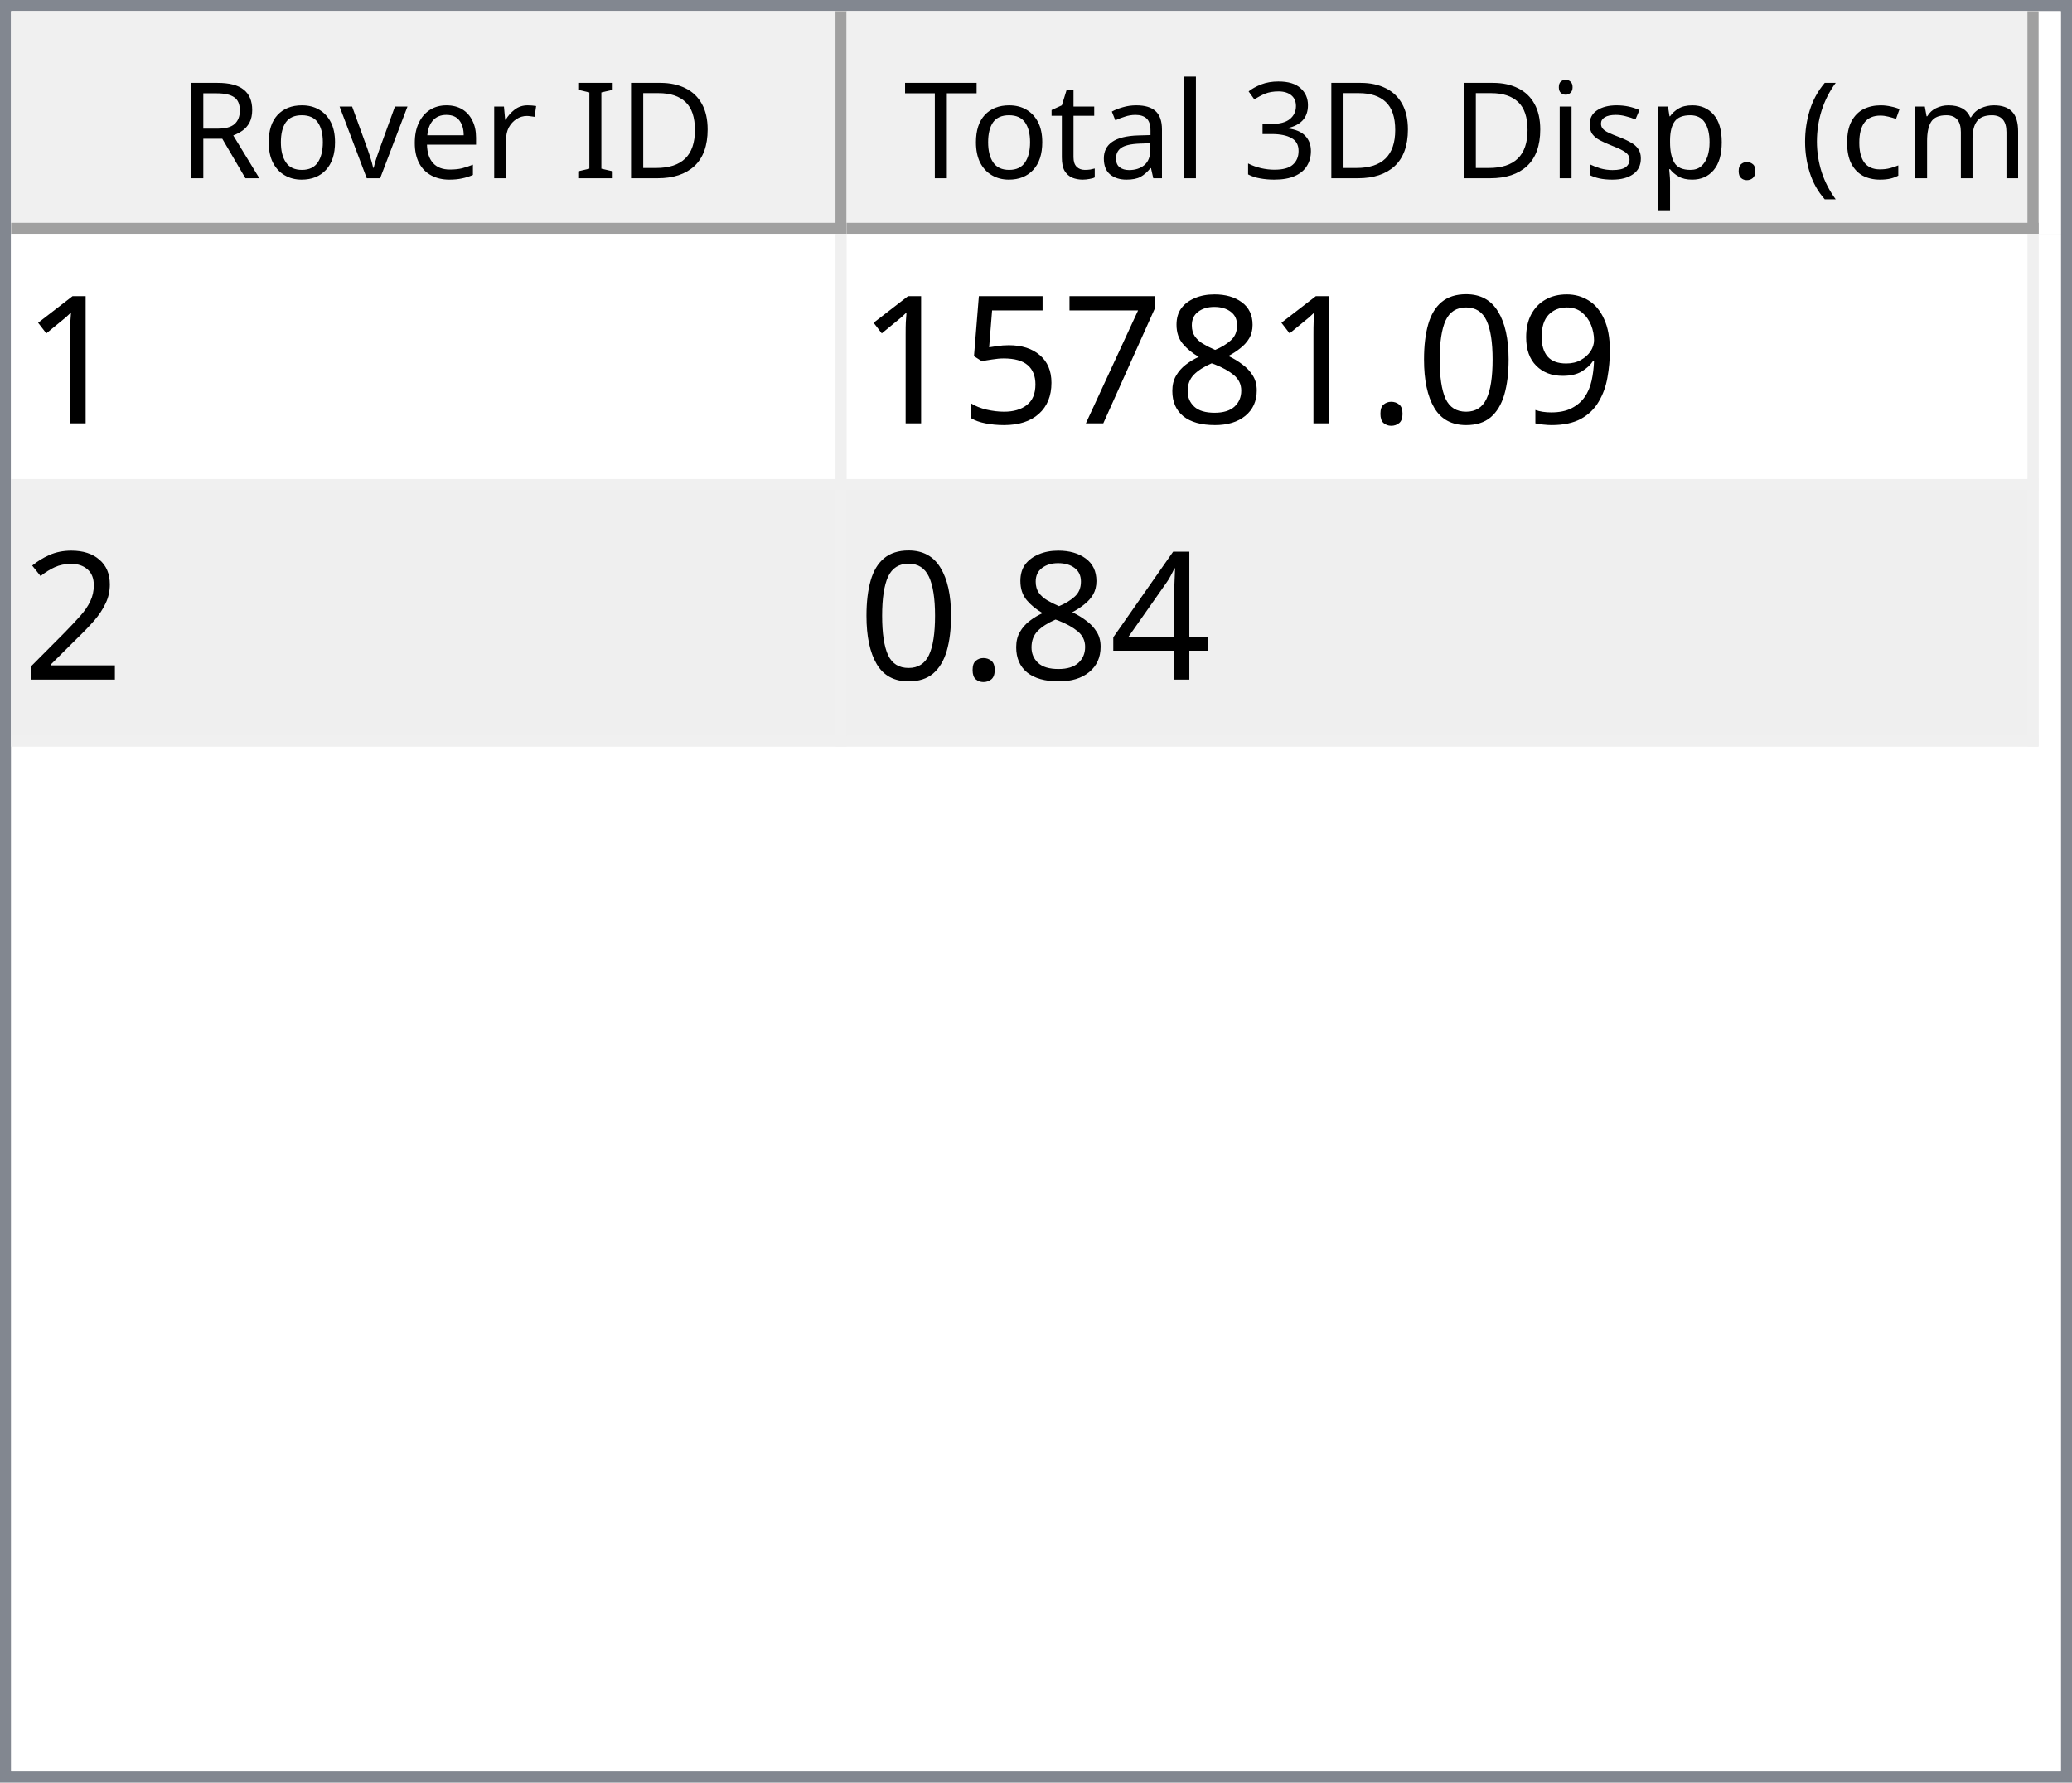
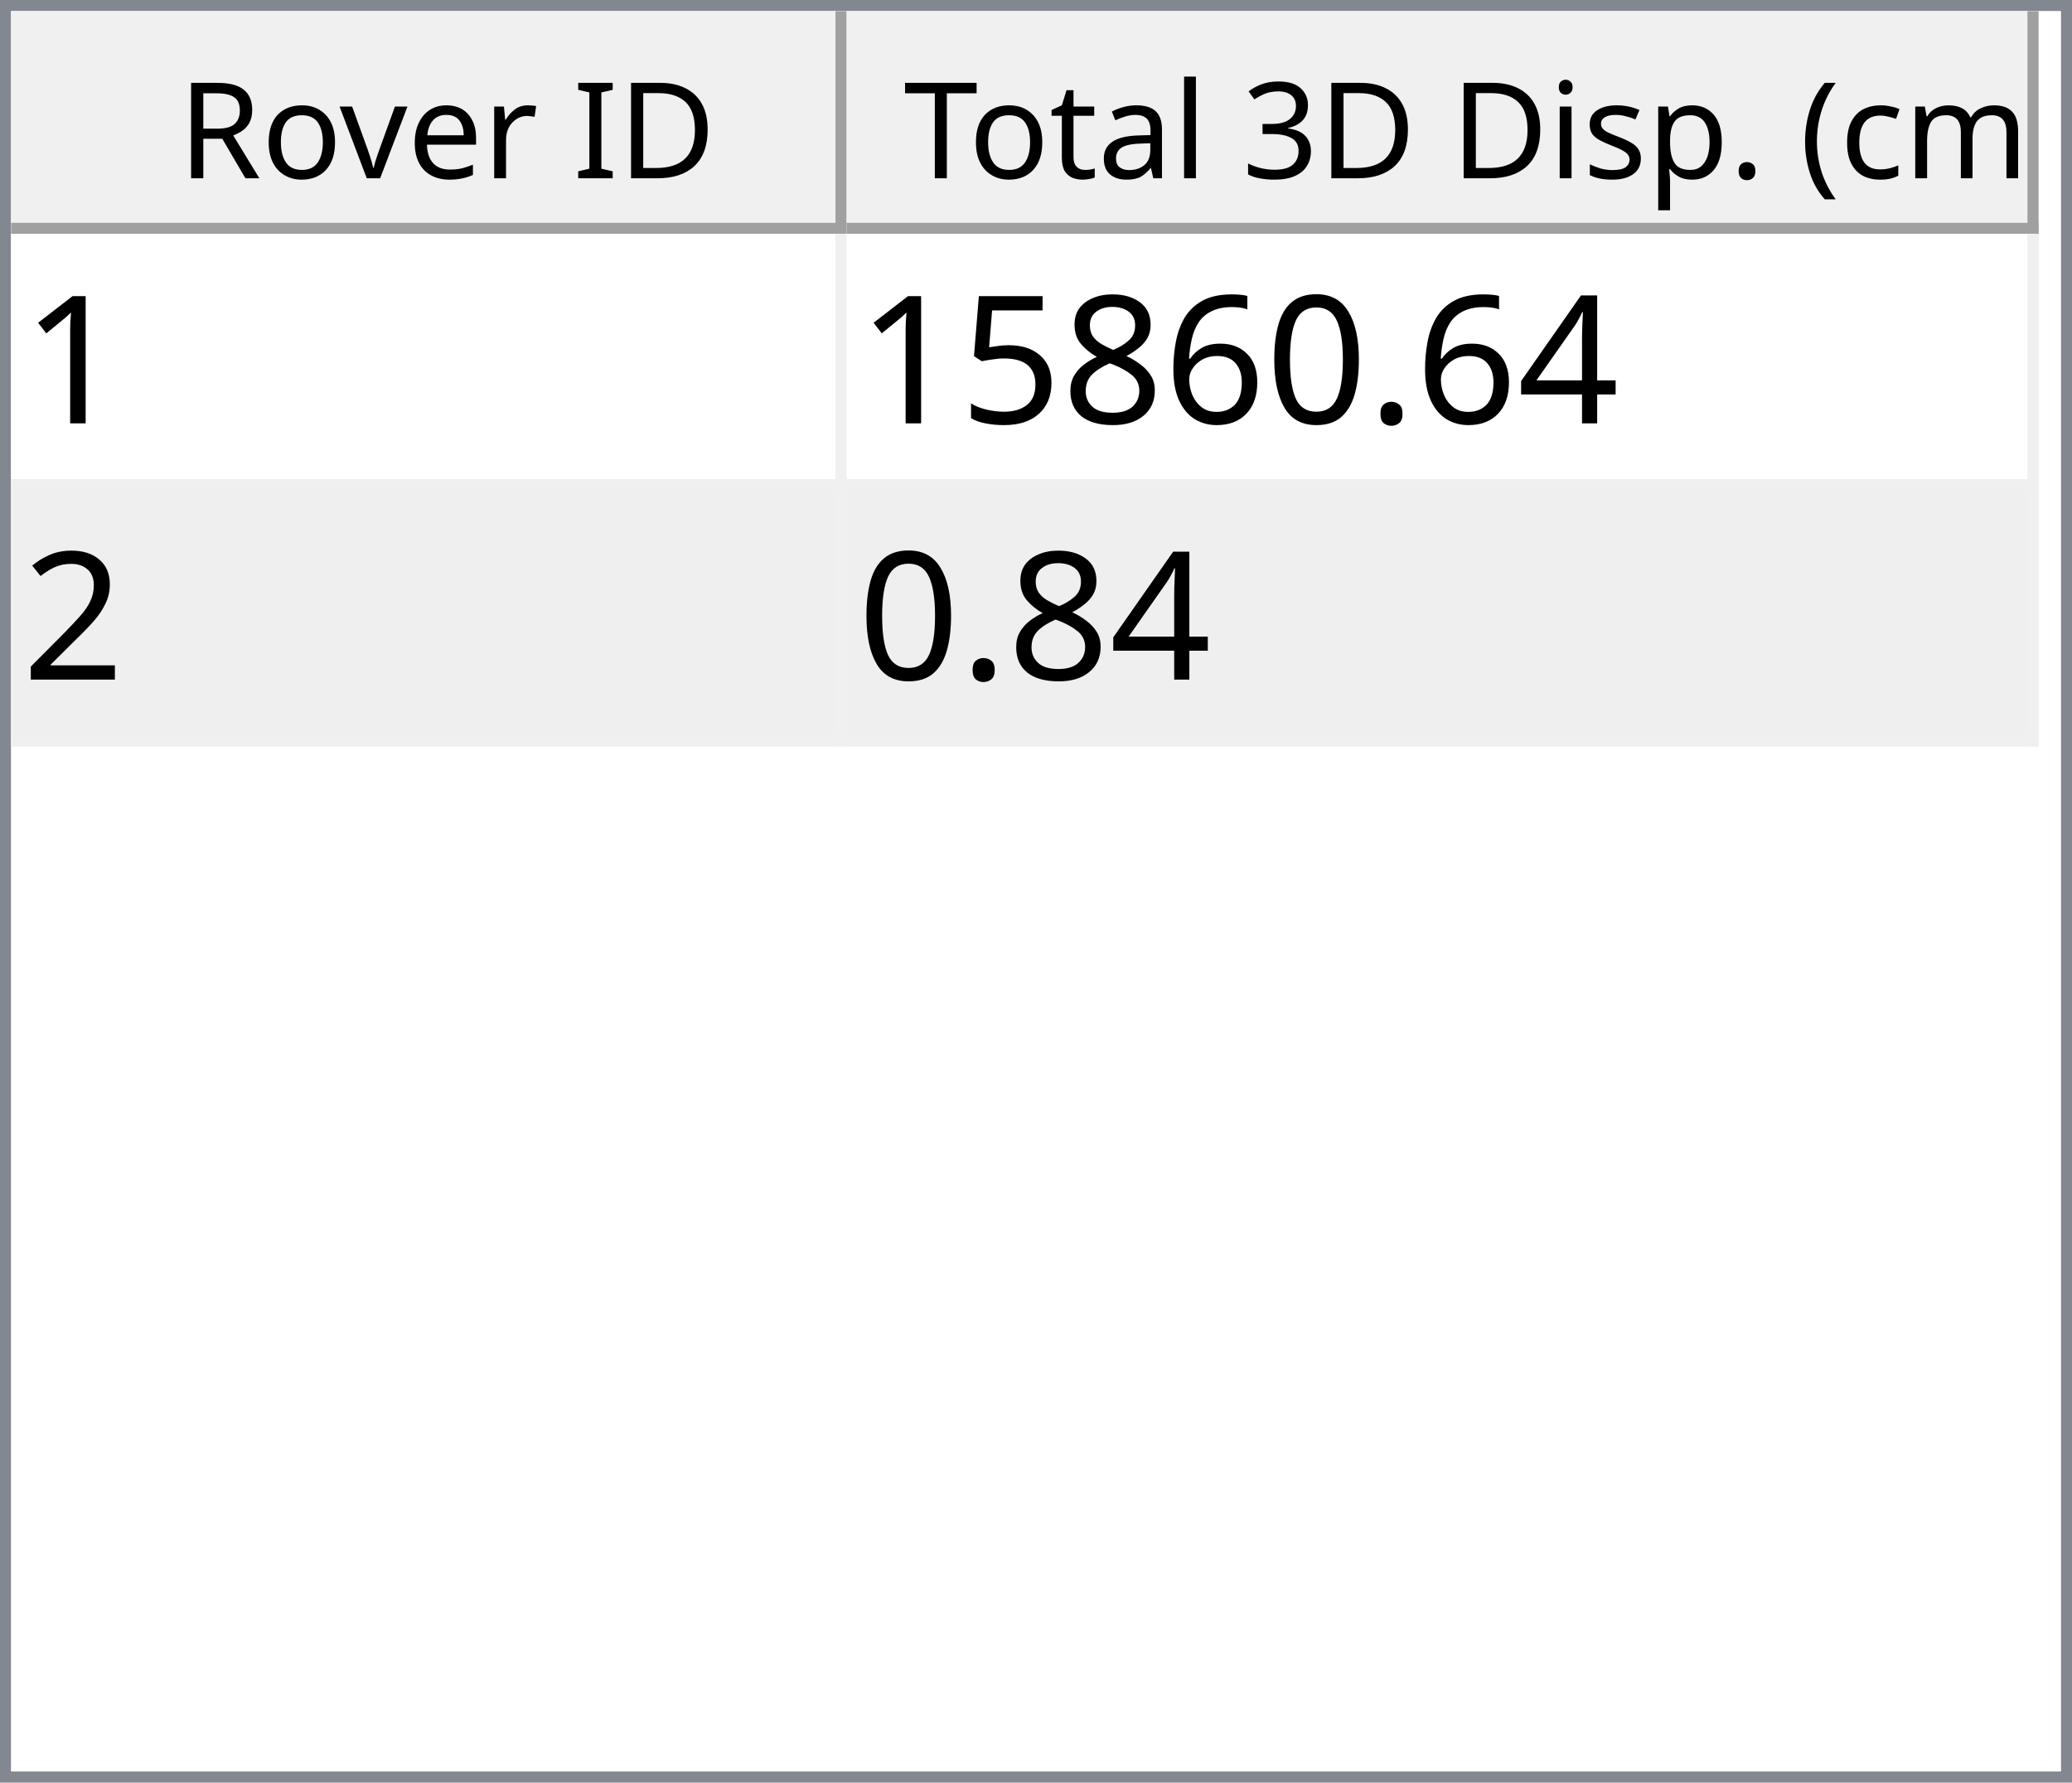
<svg xmlns="http://www.w3.org/2000/svg" style="fill-opacity:1; color-rendering:auto; color-interpolation:auto; text-rendering:auto; stroke:black; stroke-linecap:square; stroke-miterlimit:10; shape-rendering:auto; stroke-opacity:1; fill:black; stroke-dasharray:none; font-weight:normal; stroke-width:1; font-family:'Dialog'; font-style:normal; stroke-linejoin:miter; font-size:12px; stroke-dashoffset:0; image-rendering:auto;" width="186" height="160">
  <defs id="genericDefs" />
  <g>
    <defs id="defs1">
      <clipPath clipPathUnits="userSpaceOnUse" id="clipPath1">
        <path d="M0 0 L186 0 L186 160 L0 160 L0 0 Z" />
      </clipPath>
      <clipPath clipPathUnits="userSpaceOnUse" id="clipPath2">
        <path d="M0 0 L0 160 L186 160 L186 0 Z" />
      </clipPath>
      <clipPath clipPathUnits="userSpaceOnUse" id="clipPath3">
        <path d="M0 0 L0 20 L184 20 L184 0 Z" />
      </clipPath>
      <clipPath clipPathUnits="userSpaceOnUse" id="clipPath4">
        <path d="M0 0 L0 20 L75 20 L75 0 Z" />
      </clipPath>
      <clipPath clipPathUnits="userSpaceOnUse" id="clipPath5">
        <path d="M1 1 L1 19 L74 19 L74 1 Z" />
      </clipPath>
      <clipPath clipPathUnits="userSpaceOnUse" id="clipPath6">
        <path d="M0 0 L0 18 L73 18 L73 0 Z" />
      </clipPath>
      <clipPath clipPathUnits="userSpaceOnUse" id="clipPath7">
        <path d="M-0.5 -0.5 L-0.5 19.5 L74.5 19.5 L74.5 -0.5 Z" />
      </clipPath>
      <clipPath clipPathUnits="userSpaceOnUse" id="clipPath8">
        <path d="M0 0 L0 20 L107 20 L107 0 Z" />
      </clipPath>
      <clipPath clipPathUnits="userSpaceOnUse" id="clipPath9">
        <path d="M1 1 L1 19 L106 19 L106 1 Z" />
      </clipPath>
      <clipPath clipPathUnits="userSpaceOnUse" id="clipPath10">
        <path d="M0 0 L0 18 L105 18 L105 0 Z" />
      </clipPath>
      <clipPath clipPathUnits="userSpaceOnUse" id="clipPath11">
        <path d="M-0.5 -0.5 L-0.5 19.5 L106.5 19.5 L106.5 -0.5 Z" />
      </clipPath>
      <clipPath clipPathUnits="userSpaceOnUse" id="clipPath12">
        <path d="M0 0 L0 138 L184 138 L184 0 Z" />
      </clipPath>
      <clipPath clipPathUnits="userSpaceOnUse" id="clipPath13">
        <path d="M0 0 L0 46 L182 46 L182 0 Z" />
      </clipPath>
      <clipPath clipPathUnits="userSpaceOnUse" id="clipPath14">
        <path d="M-0.5 -0.5 L-0.5 45.5 L181.5 45.5 L181.5 -0.5 Z" />
      </clipPath>
      <clipPath clipPathUnits="userSpaceOnUse" id="clipPath15">
        <path d="M0 0 L0 22 L74 22 L74 0 Z" />
      </clipPath>
      <clipPath clipPathUnits="userSpaceOnUse" id="clipPath16">
        <path d="M0 0 L0 22 L106 22 L106 0 Z" />
      </clipPath>
      <font horiz-adv-x="64.551" id="font1">
        <font-face ascent="107.91" descent="25.098" units-per-em="100" style="font-style:normal; font-family:Segoe UI; font-weight:normal;" />
        <missing-glyph horiz-adv-x="64.551" d="M8.109 0 L8.109 68.266 L56.453 68.266 L56.453 0 L8.109 0 ZM15.328 7.234 L49.219 7.234 L49.219 61.031 L15.328 61.031 L15.328 7.234 Z" />
        <glyph unicode="D" horiz-adv-x="70.117" d="M9.188 0 L9.188 70.016 L28.516 70.016 Q65.531 70.016 65.531 35.891 Q65.531 19.672 55.25 9.836 Q44.969 0 27.734 0 L9.188 0 ZM17.391 62.594 L17.391 7.422 L27.828 7.422 Q41.609 7.422 49.273 14.797 Q56.938 22.172 56.938 35.688 Q56.938 62.594 28.328 62.594 L17.391 62.594 Z" />
        <glyph unicode="I" horiz-adv-x="26.611" d="M17.391 0 L9.188 0 L9.188 70.016 L17.391 70.016 L17.391 0 Z" />
        <glyph unicode=" " horiz-adv-x="27.393" d="" />
        <glyph unicode="r" horiz-adv-x="34.766" d="M34.188 41.891 Q32.078 43.5 28.125 43.5 Q23 43.5 19.555 38.672 Q16.109 33.844 16.109 25.484 L16.109 0 L8.109 0 L8.109 50 L16.109 50 L16.109 39.703 L16.312 39.703 Q18.016 44.969 21.531 47.922 Q25.047 50.875 29.391 50.875 Q32.516 50.875 34.188 50.203 L34.188 41.891 Z" />
        <glyph unicode="e" horiz-adv-x="52.295" d="M48.297 23 L12.984 23 Q13.188 14.656 17.484 10.109 Q21.781 5.562 29.297 5.562 Q37.75 5.562 44.828 11.141 L44.828 3.609 Q38.234 -1.172 27.391 -1.172 Q16.797 -1.172 10.742 5.641 Q4.688 12.453 4.688 24.812 Q4.688 36.469 11.305 43.82 Q17.922 51.172 27.734 51.172 Q37.547 51.172 42.922 44.828 Q48.297 38.484 48.297 27.203 L48.297 23 ZM40.094 29.781 Q40.047 36.719 36.75 40.578 Q33.453 44.438 27.594 44.438 Q21.922 44.438 17.969 40.383 Q14.016 36.328 13.094 29.781 L40.094 29.781 Z" />
        <glyph unicode="v" horiz-adv-x="47.9" d="M47.406 50 L27.484 0 L19.625 0 L0.688 50 L9.469 50 L22.172 13.672 Q23.578 9.672 23.922 6.688 L24.125 6.688 Q24.609 10.453 25.688 13.484 L38.969 50 L47.406 50 Z" />
        <glyph unicode="o" horiz-adv-x="58.594" d="M29 -1.172 Q17.922 -1.172 11.305 5.836 Q4.688 12.844 4.688 24.422 Q4.688 37.016 11.57 44.094 Q18.453 51.172 30.172 51.172 Q41.359 51.172 47.633 44.289 Q53.906 37.406 53.906 25.203 Q53.906 13.234 47.141 6.031 Q40.375 -1.172 29 -1.172 ZM29.594 44.438 Q21.875 44.438 17.383 39.188 Q12.891 33.938 12.891 24.703 Q12.891 15.828 17.43 10.695 Q21.969 5.562 29.594 5.562 Q37.359 5.562 41.531 10.594 Q45.703 15.625 45.703 24.906 Q45.703 34.281 41.531 39.359 Q37.359 44.438 29.594 44.438 Z" />
        <glyph unicode="R" horiz-adv-x="59.814" d="M59.375 0 L49.609 0 L37.891 19.625 Q36.281 22.359 34.766 24.289 Q33.25 26.219 31.664 27.438 Q30.078 28.656 28.25 29.219 Q26.422 29.781 24.125 29.781 L17.391 29.781 L17.391 0 L9.188 0 L9.188 70.016 L30.078 70.016 Q34.672 70.016 38.555 68.867 Q42.438 67.719 45.289 65.375 Q48.141 63.031 49.758 59.547 Q51.375 56.062 51.375 51.375 Q51.375 47.703 50.273 44.656 Q49.172 41.609 47.148 39.211 Q45.125 36.812 42.266 35.133 Q39.406 33.453 35.844 32.516 L35.844 32.328 Q37.594 31.547 38.891 30.547 Q40.188 29.547 41.359 28.18 Q42.531 26.812 43.68 25.078 Q44.828 23.344 46.234 21.047 L59.375 0 ZM17.391 62.594 L17.391 37.203 L28.516 37.203 Q31.594 37.203 34.203 38.133 Q36.812 39.062 38.719 40.797 Q40.625 42.531 41.703 45.047 Q42.781 47.562 42.781 50.688 Q42.781 56.297 39.141 59.445 Q35.5 62.594 28.609 62.594 L17.391 62.594 Z" />
        <glyph unicode=")" horiz-adv-x="30.176" d="M8.297 -15.922 L1.172 -15.922 Q16.406 2.344 16.406 26.812 Q16.406 51.469 1.078 70.016 L8.297 70.016 Q23.531 52.156 23.531 26.703 Q23.531 1.375 8.297 -15.922 Z" />
        <glyph unicode="m" horiz-adv-x="86.133" d="M79.109 0 L71.094 0 L71.094 28.719 Q71.094 37.016 68.531 40.727 Q65.969 44.438 59.906 44.438 Q54.781 44.438 51.195 39.75 Q47.609 35.062 47.609 28.516 L47.609 0 L39.594 0 L39.594 29.688 Q39.594 44.438 28.219 44.438 Q22.953 44.438 19.531 40.016 Q16.109 35.594 16.109 28.516 L16.109 0 L8.109 0 L8.109 50 L16.109 50 L16.109 42.094 L16.312 42.094 Q21.625 51.172 31.844 51.172 Q36.969 51.172 40.773 48.312 Q44.578 45.453 46 40.828 Q51.562 51.172 62.594 51.172 Q79.109 51.172 79.109 30.812 L79.109 0 Z" />
        <glyph unicode="c" horiz-adv-x="46.191" d="M42.188 2.297 Q36.422 -1.172 28.516 -1.172 Q17.828 -1.172 11.258 5.789 Q4.688 12.75 4.688 23.828 Q4.688 36.188 11.766 43.68 Q18.844 51.172 30.672 51.172 Q37.25 51.172 42.281 48.734 L42.281 40.531 Q36.719 44.438 30.375 44.438 Q22.703 44.438 17.797 38.945 Q12.891 33.453 12.891 24.516 Q12.891 15.719 17.508 10.641 Q22.125 5.562 29.891 5.562 Q36.422 5.562 42.188 9.906 L42.188 2.297 Z" />
        <glyph unicode="(" horiz-adv-x="30.176" d="M29.109 -15.922 L21.969 -15.922 Q6.844 1.375 6.844 26.703 Q6.844 52.156 21.969 70.016 L29.203 70.016 Q13.875 51.469 13.875 26.812 Q13.875 2.344 29.109 -15.922 Z" />
        <glyph unicode="." horiz-adv-x="21.68" d="M10.891 -1.078 Q8.641 -1.078 7.055 0.539 Q5.469 2.156 5.469 4.391 Q5.469 6.641 7.055 8.273 Q8.641 9.906 10.891 9.906 Q13.188 9.906 14.797 8.273 Q16.406 6.641 16.406 4.391 Q16.406 2.156 14.797 0.539 Q13.188 -1.078 10.891 -1.078 Z" />
        <glyph unicode="p" horiz-adv-x="58.789" d="M16.312 7.234 L16.109 7.234 L16.109 -23 L8.109 -23 L8.109 50 L16.109 50 L16.109 41.219 L16.312 41.219 Q22.219 51.172 33.594 51.172 Q43.266 51.172 48.688 44.461 Q54.109 37.75 54.109 26.469 Q54.109 13.922 48 6.375 Q41.891 -1.172 31.297 -1.172 Q21.578 -1.172 16.312 7.234 ZM16.109 27.391 L16.109 20.406 Q16.109 14.203 20.141 9.883 Q24.172 5.562 30.375 5.562 Q37.641 5.562 41.773 11.133 Q45.906 16.703 45.906 26.609 Q45.906 34.969 42.047 39.703 Q38.188 44.438 31.594 44.438 Q24.609 44.438 20.359 39.578 Q16.109 34.719 16.109 27.391 Z" />
        <glyph unicode="s" horiz-adv-x="42.432" d="M5.078 1.812 L5.078 10.406 Q11.625 5.562 19.484 5.562 Q30.031 5.562 30.031 12.594 Q30.031 14.594 29.125 15.992 Q28.219 17.391 26.68 18.461 Q25.141 19.531 23.07 20.383 Q21 21.234 18.609 22.172 Q15.281 23.484 12.766 24.828 Q10.25 26.172 8.57 27.859 Q6.891 29.547 6.031 31.695 Q5.172 33.844 5.172 36.719 Q5.172 40.234 6.789 42.945 Q8.406 45.656 11.086 47.484 Q13.766 49.312 17.211 50.242 Q20.656 51.172 24.312 51.172 Q30.812 51.172 35.938 48.922 L35.938 40.828 Q30.422 44.438 23.25 44.438 Q21 44.438 19.195 43.922 Q17.391 43.406 16.094 42.477 Q14.797 41.547 14.086 40.258 Q13.375 38.969 13.375 37.406 Q13.375 35.453 14.086 34.133 Q14.797 32.812 16.164 31.789 Q17.531 30.766 19.484 29.938 Q21.438 29.109 23.922 28.125 Q27.25 26.859 29.883 25.516 Q32.516 24.172 34.375 22.484 Q36.234 20.797 37.234 18.602 Q38.234 16.406 38.234 13.375 Q38.234 9.672 36.602 6.938 Q34.969 4.203 32.234 2.398 Q29.5 0.594 25.93 -0.289 Q22.359 -1.172 18.453 -1.172 Q10.75 -1.172 5.078 1.812 Z" />
        <glyph unicode="i" horiz-adv-x="24.219" d="M12.203 62.703 Q10.062 62.703 8.547 64.164 Q7.031 65.625 7.031 67.875 Q7.031 70.125 8.547 71.609 Q10.062 73.094 12.203 73.094 Q14.406 73.094 15.945 71.609 Q17.484 70.125 17.484 67.875 Q17.484 65.719 15.945 64.211 Q14.406 62.703 12.203 62.703 ZM16.109 0 L8.109 0 L8.109 50 L16.109 50 L16.109 0 Z" />
        <glyph unicode="3" horiz-adv-x="53.906" d="M46.531 19.828 Q46.531 15.094 44.75 11.211 Q42.969 7.328 39.719 4.57 Q36.469 1.812 31.93 0.297 Q27.391 -1.219 21.922 -1.219 Q11.922 -1.219 6 2.594 L6 11.188 Q13.094 5.609 22.219 5.609 Q25.875 5.609 28.828 6.539 Q31.781 7.469 33.906 9.227 Q36.031 10.984 37.18 13.477 Q38.328 15.969 38.328 19.094 Q38.328 32.812 18.797 32.812 L12.984 32.812 L12.984 39.594 L18.5 39.594 Q35.797 39.594 35.797 52.484 Q35.797 64.406 22.609 64.406 Q15.188 64.406 8.688 59.422 L8.688 67.188 Q15.375 71.188 24.609 71.188 Q29 71.188 32.57 69.969 Q36.141 68.75 38.68 66.555 Q41.219 64.359 42.609 61.281 Q44 58.203 44 54.5 Q44 40.672 30.031 36.719 L30.031 36.531 Q33.594 36.141 36.625 34.797 Q39.656 33.453 41.852 31.305 Q44.047 29.156 45.289 26.25 Q46.531 23.344 46.531 19.828 Z" />
        <glyph unicode="l" horiz-adv-x="24.219" d="M16.109 0 L8.109 0 L8.109 74.031 L16.109 74.031 L16.109 0 Z" />
        <glyph unicode="a" horiz-adv-x="50.879" d="M43.891 0 L35.891 0 L35.891 7.812 L35.688 7.812 Q30.469 -1.172 20.312 -1.172 Q12.844 -1.172 8.617 2.781 Q4.391 6.734 4.391 13.281 Q4.391 27.297 20.906 29.594 L35.891 31.688 Q35.891 44.438 25.594 44.438 Q16.547 44.438 9.281 38.281 L9.281 46.484 Q16.656 51.172 26.266 51.172 Q43.891 51.172 43.891 32.516 L43.891 0 ZM35.891 25.297 L23.828 23.641 Q18.266 22.859 15.43 20.875 Q12.594 18.891 12.594 13.875 Q12.594 10.203 15.211 7.883 Q17.828 5.562 22.172 5.562 Q28.125 5.562 32.008 9.742 Q35.891 13.922 35.891 20.312 L35.891 25.297 Z" />
        <glyph unicode="t" horiz-adv-x="33.887" d="M31.297 0.484 Q28.469 -1.078 23.828 -1.078 Q10.688 -1.078 10.688 13.578 L10.688 43.172 L2.094 43.172 L2.094 50 L10.688 50 L10.688 62.203 L18.703 64.797 L18.703 50 L31.297 50 L31.297 43.172 L18.703 43.172 L18.703 14.984 Q18.703 9.969 20.414 7.82 Q22.125 5.672 26.078 5.672 Q29.109 5.672 31.297 7.328 L31.297 0.484 Z" />
        <glyph unicode="T" horiz-adv-x="52.393" d="M50.594 62.594 L30.375 62.594 L30.375 0 L22.172 0 L22.172 62.594 L2 62.594 L2 70.016 L50.594 70.016 L50.594 62.594 Z" />
      </font>
      <font horiz-adv-x="75.0" id="font2">
        <font-face ascent="100.537" descent="21.973" units-per-em="100" style="font-style:normal; font-family:sans-serif; font-weight:normal;" />
        <missing-glyph horiz-adv-x="75.0" d="M12.5 0 L12.5 62.5 L62.5 62.5 L62.5 0 L12.5 0 ZM14.062 1.562 L60.938 1.562 L60.938 60.938 L14.062 60.938 L14.062 1.562 Z" />
        <glyph unicode="1" horiz-adv-x="55.615" d="M37.25 0 L28.469 0 L28.469 56 Q25.297 52.984 20.141 49.953 Q14.984 46.922 10.891 45.406 L10.891 53.906 Q18.266 57.375 23.781 62.305 Q29.297 67.234 31.594 71.875 L37.25 71.875 L37.25 0 Z" />
-         <glyph unicode="9" horiz-adv-x="55.615" d="M5.469 16.547 L13.922 17.328 Q14.984 11.375 18.016 8.688 Q21.047 6 25.781 6 Q29.828 6 32.883 7.859 Q35.938 9.719 37.891 12.82 Q39.844 15.922 41.164 21.195 Q42.484 26.469 42.484 31.938 Q42.484 32.516 42.438 33.688 Q39.797 29.5 35.234 26.883 Q30.672 24.266 25.344 24.266 Q16.453 24.266 10.305 30.711 Q4.156 37.156 4.156 47.703 Q4.156 58.594 10.578 65.234 Q17 71.875 26.656 71.875 Q33.641 71.875 39.43 68.117 Q45.219 64.359 48.219 57.398 Q51.219 50.438 51.219 37.25 Q51.219 23.531 48.242 15.406 Q45.266 7.281 39.383 3.031 Q33.5 -1.219 25.594 -1.219 Q17.188 -1.219 11.867 3.445 Q6.547 8.109 5.469 16.547 ZM41.453 48.141 Q41.453 55.719 37.43 60.156 Q33.406 64.594 27.734 64.594 Q21.875 64.594 17.531 59.812 Q13.188 55.031 13.188 47.406 Q13.188 40.578 17.312 36.305 Q21.438 32.031 27.484 32.031 Q33.594 32.031 37.523 36.305 Q41.453 40.578 41.453 48.141 Z" />
+         <glyph unicode="4" horiz-adv-x="55.615" d="M32.328 0 L32.328 17.141 L1.266 17.141 L1.266 25.203 L33.938 71.578 L41.109 71.578 L41.109 25.203 L50.781 25.203 L50.781 17.141 L41.109 17.141 L41.109 0 L32.328 0 ZM32.328 25.203 L32.328 57.469 L9.906 25.203 L32.328 25.203 Z" />
+         <glyph unicode="." horiz-adv-x="27.783" d="M9.078 0 L9.078 10.016 L19.094 10.016 L19.094 0 L9.078 0 Z" />
        <glyph unicode="0" horiz-adv-x="55.615" d="M4.156 35.297 Q4.156 48 6.766 55.742 Q9.375 63.484 14.523 67.68 Q19.672 71.875 27.484 71.875 Q33.25 71.875 37.594 69.555 Q41.938 67.234 44.773 62.867 Q47.609 58.5 49.219 52.227 Q50.828 45.953 50.828 35.297 Q50.828 22.703 48.242 14.969 Q45.656 7.234 40.508 3.008 Q35.359 -1.219 27.484 -1.219 Q17.141 -1.219 11.234 6.203 Q4.156 15.141 4.156 35.297 ZM13.188 35.297 Q13.188 17.672 17.312 11.836 Q21.438 6 27.484 6 Q33.547 6 37.672 11.859 Q41.797 17.719 41.797 35.297 Q41.797 52.984 37.672 58.789 Q33.547 64.594 27.391 64.594 Q21.344 64.594 17.719 59.469 Q13.188 52.938 13.188 35.297 Z" />
-         <glyph unicode="." horiz-adv-x="27.783" d="M9.078 0 L9.078 10.016 L19.094 10.016 L19.094 0 L9.078 0 Z" />
+         <glyph unicode="6" horiz-adv-x="55.615" d="M49.75 54.047 L41.016 53.375 Q39.844 58.547 37.703 60.891 Q34.125 64.656 28.906 64.656 Q24.703 64.656 21.531 62.312 Q17.391 59.281 14.992 53.469 Q12.594 47.656 12.5 36.922 Q15.672 41.75 20.266 44.094 Q24.859 46.438 29.891 46.438 Q38.672 46.438 44.852 39.969 Q51.031 33.5 51.031 23.25 Q51.031 16.5 48.125 10.719 Q45.219 4.938 40.141 1.859 Q35.062 -1.219 28.609 -1.219 Q17.625 -1.219 10.695 6.859 Q3.766 14.938 3.766 33.5 Q3.766 54.25 11.422 63.672 Q18.109 71.875 29.438 71.875 Q37.891 71.875 43.289 67.141 Q48.688 62.406 49.75 54.047 ZM13.875 23.188 Q13.875 18.656 15.797 14.508 Q17.719 10.359 21.188 8.18 Q24.656 6 28.469 6 Q34.031 6 38.039 10.492 Q42.047 14.984 42.047 22.703 Q42.047 30.125 38.086 34.398 Q34.125 38.672 28.125 38.672 Q22.172 38.672 18.023 34.398 Q13.875 30.125 13.875 23.188 Z" />
        <glyph unicode="8" horiz-adv-x="55.615" d="M17.672 38.812 Q12.203 40.828 9.57 44.539 Q6.938 48.25 6.938 53.422 Q6.938 61.234 12.555 66.555 Q18.172 71.875 27.484 71.875 Q36.859 71.875 42.578 66.43 Q48.297 60.984 48.297 53.172 Q48.297 48.188 45.68 44.508 Q43.062 40.828 37.75 38.812 Q44.344 36.672 47.781 31.883 Q51.219 27.094 51.219 20.453 Q51.219 11.281 44.727 5.031 Q38.234 -1.219 27.641 -1.219 Q17.047 -1.219 10.547 5.055 Q4.047 11.328 4.047 20.703 Q4.047 27.688 7.594 32.398 Q11.141 37.109 17.672 38.812 ZM15.922 53.719 Q15.922 48.641 19.195 45.414 Q22.469 42.188 27.688 42.188 Q32.766 42.188 36.016 45.383 Q39.266 48.578 39.266 53.219 Q39.266 58.062 35.914 61.359 Q32.562 64.656 27.594 64.656 Q22.562 64.656 19.242 61.43 Q15.922 58.203 15.922 53.719 ZM13.094 20.656 Q13.094 16.891 14.875 13.375 Q16.656 9.859 20.172 7.93 Q23.688 6 27.734 6 Q34.031 6 38.133 10.055 Q42.234 14.109 42.234 20.359 Q42.234 26.703 38.016 30.859 Q33.797 35.016 27.438 35.016 Q21.234 35.016 17.164 30.914 Q13.094 26.812 13.094 20.656 Z" />
-         <glyph unicode="7" horiz-adv-x="55.615" d="M4.734 62.203 L4.734 70.656 L51.078 70.656 L51.078 63.812 Q44.234 56.547 37.523 44.484 Q30.812 32.422 27.156 19.672 Q24.516 10.688 23.781 0 L14.75 0 Q14.891 8.453 18.062 20.414 Q21.234 32.375 27.172 43.484 Q33.109 54.594 39.797 62.203 L4.734 62.203 Z" />
        <glyph unicode="5" horiz-adv-x="55.615" d="M4.156 18.75 L13.375 19.531 Q14.406 12.797 18.141 9.398 Q21.875 6 27.156 6 Q33.5 6 37.891 10.789 Q42.281 15.578 42.281 23.484 Q42.281 31 38.062 35.352 Q33.844 39.703 27 39.703 Q22.75 39.703 19.336 37.773 Q15.922 35.844 13.969 32.766 L5.719 33.844 L12.641 70.609 L48.25 70.609 L48.25 62.203 L19.672 62.203 L15.828 42.969 Q22.266 47.469 29.344 47.469 Q38.719 47.469 45.164 40.969 Q51.609 34.469 51.609 24.266 Q51.609 14.547 45.953 7.469 Q39.062 -1.219 27.156 -1.219 Q17.391 -1.219 11.211 4.25 Q5.031 9.719 4.156 18.75 Z" />
        <glyph unicode="2" horiz-adv-x="55.615" d="M50.344 8.453 L50.344 0 L3.031 0 Q2.938 3.172 4.047 6.109 Q5.859 10.938 9.836 15.625 Q13.812 20.312 21.344 26.469 Q33.016 36.031 37.117 41.625 Q41.219 47.219 41.219 52.203 Q41.219 57.422 37.477 61.008 Q33.734 64.594 27.734 64.594 Q21.391 64.594 17.578 60.789 Q13.766 56.984 13.719 50.25 L4.688 51.172 Q5.609 61.281 11.664 66.578 Q17.719 71.875 27.938 71.875 Q38.234 71.875 44.242 66.164 Q50.25 60.453 50.25 52 Q50.25 47.703 48.492 43.555 Q46.734 39.406 42.656 34.812 Q38.578 30.219 29.109 22.219 Q21.188 15.578 18.945 13.211 Q16.703 10.844 15.234 8.453 L50.344 8.453 Z" />
-         <glyph unicode="4" horiz-adv-x="55.615" d="M32.328 0 L32.328 17.141 L1.266 17.141 L1.266 25.203 L33.938 71.578 L41.109 71.578 L41.109 25.203 L50.781 25.203 L50.781 17.141 L41.109 17.141 L41.109 0 L32.328 0 ZM32.328 25.203 L32.328 57.469 L9.906 25.203 L32.328 25.203 Z" />
      </font>
    </defs>
    <g style="fill:white; stroke:white;">
      <rect x="0" y="0" width="186" style="clip-path:url(#clipPath1); stroke:none;" height="160" />
    </g>
    <g style="fill:white; text-rendering:optimizeSpeed; color-rendering:optimizeSpeed; image-rendering:optimizeSpeed; shape-rendering:crispEdges; stroke:white; color-interpolation:sRGB;">
      <rect x="0" width="186" height="160" y="0" style="stroke:none;" />
      <path style="stroke:none;" d="M0 160 L186 160 L186 0 L0 0 Z" />
    </g>
    <g style="fill:rgb(240,240,240); font-family:'Segoe UI'; stroke:rgb(240,240,240);">
      <rect x="0" y="0" width="186" style="clip-path:url(#clipPath2); stroke:none;" height="160" />
    </g>
    <g style="fill:rgb(130,135,144); font-family:'Segoe UI'; stroke:rgb(130,135,144);">
      <path d="M0 0 L186 0 L186 160 L0 160 L0 0 ZM1 1 L185 1 L185 159 L1 159 L1 1 Z" style="fill-rule:evenodd; clip-path:url(#clipPath2); stroke:none;" />
    </g>
    <g style="fill:white; font-family:'Segoe UI'; stroke:white;" transform="translate(1,1)">
      <rect x="0" y="0" width="184" style="clip-path:url(#clipPath3); stroke:none;" height="20" />
    </g>
    <g style="fill:rgb(240,240,240); font-family:'Segoe UI'; stroke:rgb(240,240,240);" transform="translate(1,1)">
      <rect x="0" y="0" width="75" style="clip-path:url(#clipPath4); stroke:none;" height="20" />
    </g>
    <g style="font-family:'Segoe UI';" transform="translate(2,2)">
      <text x="14" xml:space="preserve" y="14" style="clip-path:url(#clipPath6); stroke:none;">Rover ID</text>
    </g>
    <g style="fill:rgb(160,160,160); font-family:'Segoe UI'; stroke:rgb(160,160,160); stroke-linejoin:bevel;" transform="translate(1.5,1.5)">
      <line x1="74" x2="74" y1="0" style="fill:none; clip-path:url(#clipPath7);" y2="19" />
    </g>
    <g style="fill:rgb(160,160,160); font-family:'Segoe UI'; stroke:rgb(160,160,160); stroke-linejoin:bevel;" transform="matrix(1,0,0,1,1,1) translate(0.5,0.5)">
      <line x1="0" x2="74" y1="19" style="fill:none; clip-path:url(#clipPath7);" y2="19" />
    </g>
    <g style="fill:rgb(240,240,240); font-family:'Segoe UI'; stroke:rgb(240,240,240);" transform="translate(76,1)">
      <rect x="0" y="0" width="107" style="clip-path:url(#clipPath8); stroke:none;" height="20" />
    </g>
    <g style="font-family:'Segoe UI';" transform="translate(77,2)">
      <text x="1" xml:space="preserve" y="14" style="clip-path:url(#clipPath10); stroke:none;"> Total 3D Disp. (cm)</text>
    </g>
    <g style="fill:rgb(160,160,160); font-family:'Segoe UI'; stroke:rgb(160,160,160); stroke-linejoin:bevel;" transform="translate(76.5,1.5)">
      <line x1="106" x2="106" y1="0" style="fill:none; clip-path:url(#clipPath11);" y2="19" />
    </g>
    <g style="fill:rgb(160,160,160); font-family:'Segoe UI'; stroke:rgb(160,160,160); stroke-linejoin:bevel;" transform="matrix(1,0,0,1,76,1) translate(0.5,0.5)">
      <line x1="0" x2="106" y1="19" style="fill:none; clip-path:url(#clipPath11);" y2="19" />
    </g>
    <g style="fill:white; font-family:'Segoe UI'; stroke:white;" transform="translate(1,21)">
      <rect x="0" y="0" width="184" style="clip-path:url(#clipPath12); stroke:none;" height="138" />
    </g>
    <g style="fill:rgb(240,240,240); font-size:16px; font-family:sans-serif; stroke:rgb(240,240,240);" transform="translate(1,21)">
      <rect x="0" y="0" width="182" style="clip-path:url(#clipPath13); stroke:none;" height="46" />
      <line transform="translate(0.5,0.5)" x1="0" x2="181" y1="22" style="clip-path:url(#clipPath14); fill:none; stroke-linejoin:bevel;" y2="22" />
    </g>
    <g transform="matrix(1,0,0,1,1,21) translate(0.5,0.5)" style="fill:rgb(240,240,240); font-size:16px; font-family:sans-serif; stroke:rgb(240,240,240); stroke-linejoin:bevel;">
      <line x1="0" x2="181" y1="45" style="fill:none; clip-path:url(#clipPath14);" y2="45" />
    </g>
    <g transform="matrix(1,0,0,1,1,21) translate(0.5,0.5)" style="fill:rgb(240,240,240); font-size:16px; font-family:sans-serif; stroke:rgb(240,240,240); stroke-linejoin:bevel;">
      <line x1="74" x2="74" y1="0" style="fill:none; clip-path:url(#clipPath14);" y2="45" />
    </g>
    <g transform="matrix(1,0,0,1,1,21) translate(0.5,0.5)" style="fill:rgb(240,240,240); font-size:16px; font-family:sans-serif; stroke:rgb(240,240,240); stroke-linejoin:bevel;">
      <line x1="181" x2="181" y1="0" style="fill:none; clip-path:url(#clipPath14);" y2="45" />
    </g>
    <g style="fill:white; font-size:16px; font-family:sans-serif; stroke:white;" transform="matrix(1,0,0,1,1,21)">
      <rect x="0" y="0" width="74" style="clip-path:url(#clipPath15); stroke:none;" height="22" />
      <text x="1" y="17" style="fill:black; clip-path:url(#clipPath15); stroke:none;" xml:space="preserve">1</text>
    </g>
    <g style="fill:white; font-size:16px; font-family:sans-serif; stroke:white;" transform="matrix(1,0,0,1,1,21) translate(75,0)">
      <rect x="0" y="0" width="106" style="clip-path:url(#clipPath16); stroke:none;" height="22" />
-       <text x="1" y="17" style="fill:black; clip-path:url(#clipPath16); stroke:none;" xml:space="preserve">15781.09</text>
+       <text x="1" y="17" style="fill:black; clip-path:url(#clipPath16); stroke:none;" xml:space="preserve">15860.64</text>
    </g>
    <g style="fill:rgb(239,239,239); font-size:16px; font-family:sans-serif; stroke:rgb(239,239,239);" transform="matrix(1,0,0,1,1,21) translate(0,23)">
      <rect x="0" y="0" width="74" style="clip-path:url(#clipPath15); stroke:none;" height="22" />
      <text x="1" y="17" style="fill:black; clip-path:url(#clipPath15); stroke:none;" xml:space="preserve">2</text>
    </g>
    <g style="fill:rgb(239,239,239); font-size:16px; font-family:sans-serif; stroke:rgb(239,239,239);" transform="matrix(1,0,0,1,1,21) translate(75,23)">
      <rect x="0" y="0" width="106" style="clip-path:url(#clipPath16); stroke:none;" height="22" />
      <text x="1" y="17" style="fill:black; clip-path:url(#clipPath16); stroke:none;" xml:space="preserve">0.84</text>
    </g>
  </g>
</svg>
